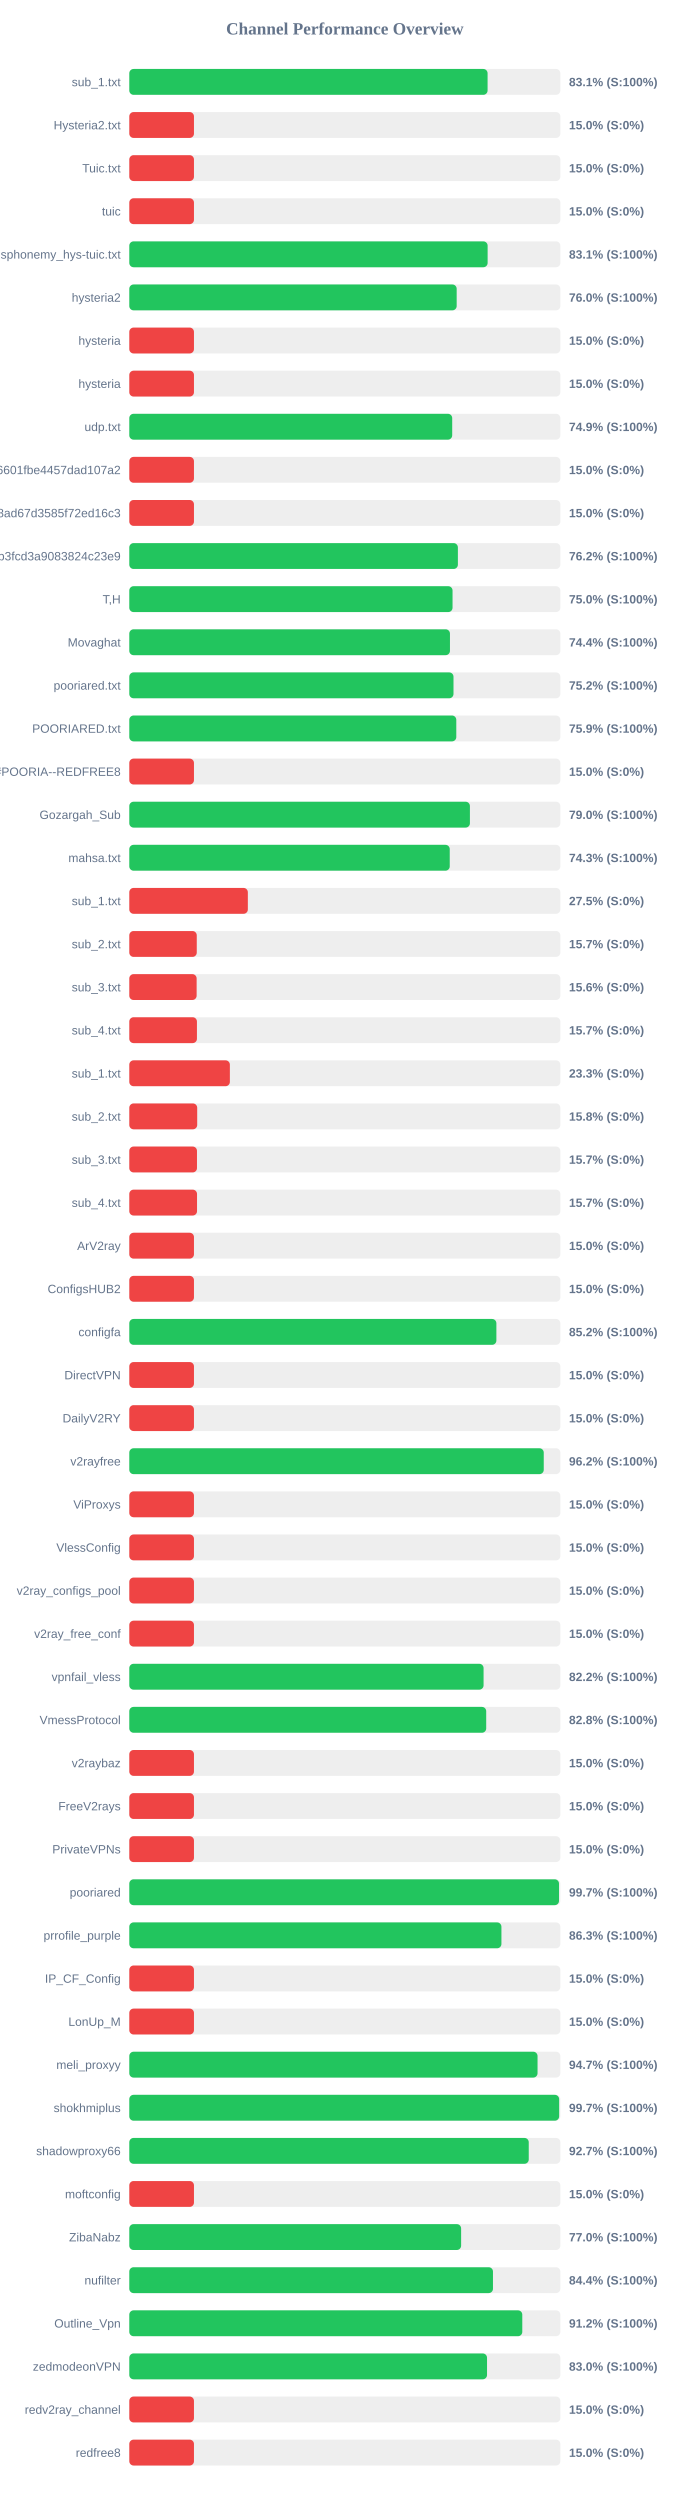
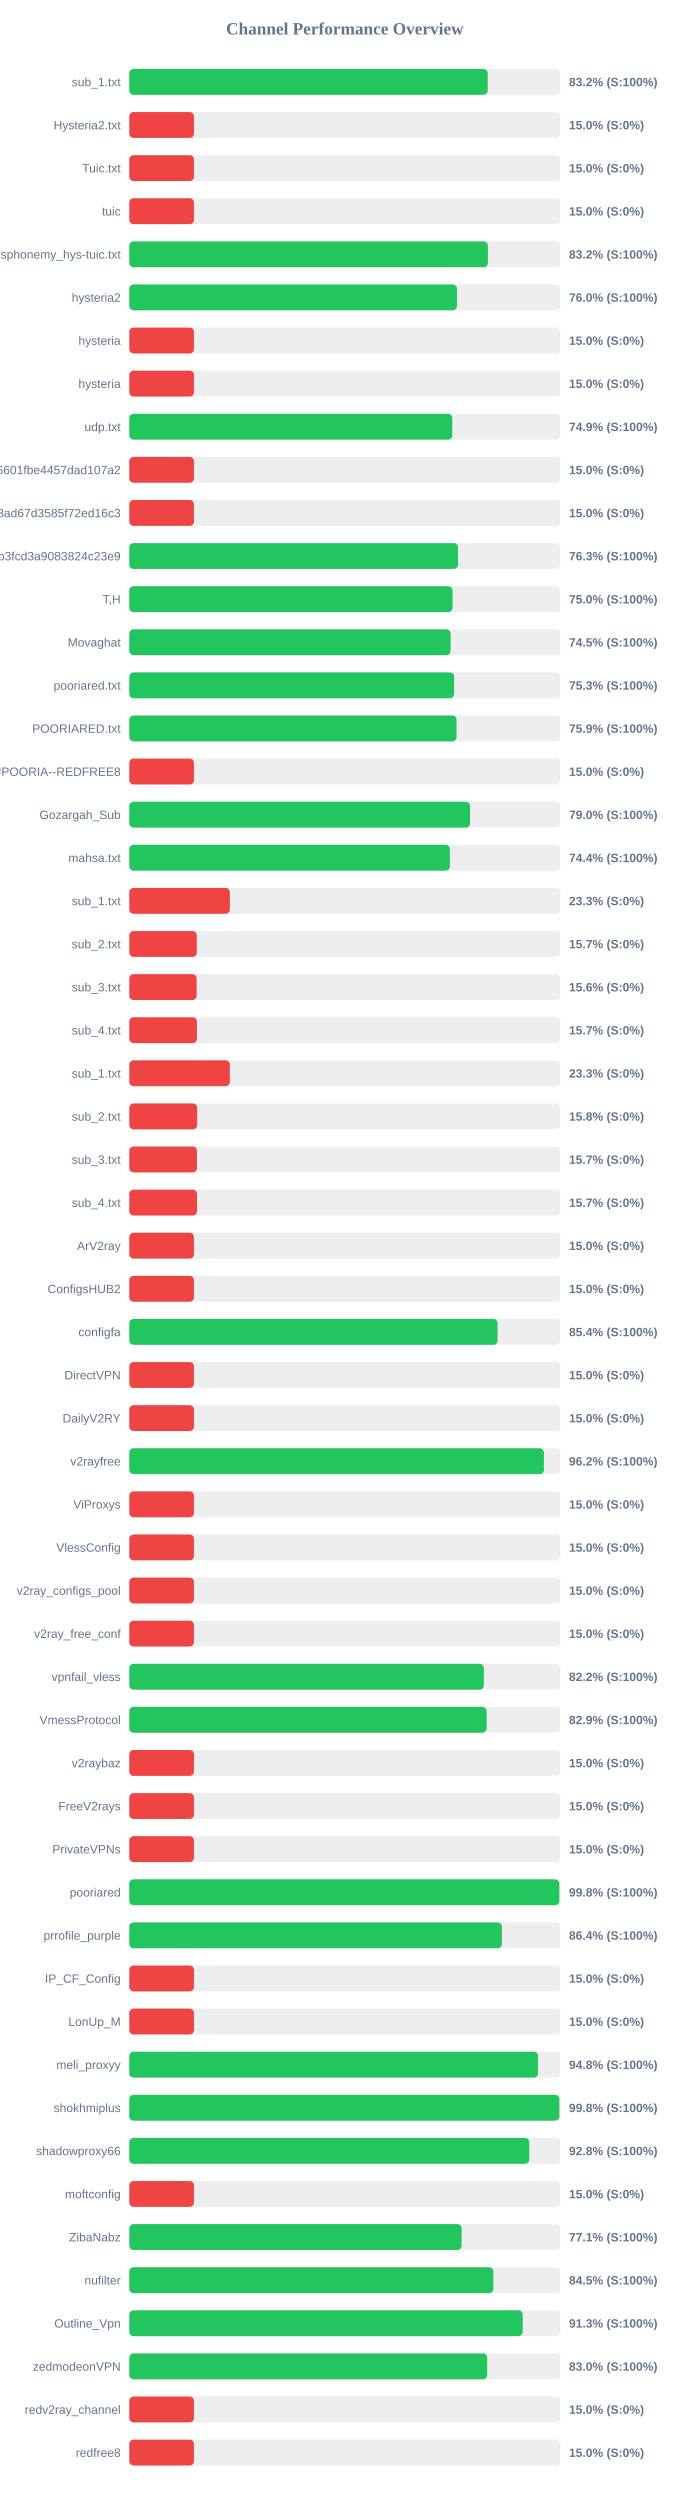
<svg xmlns="http://www.w3.org/2000/svg" width="800" height="2900" version="1.1">
  <style>
        .row { font: 14px Arial; fill: #64748b; }
        .score { font: bold 14px Arial; fill: #64748b; }
    </style>
  <text x="400" y="40" text-anchor="middle" font-size="20px" font-weight="bold" fill="#64748b">Channel Performance Overview</text>
  <rect x="150" y="80" width="500" height="30" fill="#eee" rx="5" />
-   <rect x="150" y="80" width="415.6" height="30" fill="#22c55e" rx="5" />
+   <rect x="150" y="80" width="415.75" height="30" fill="#22c55e" rx="5" />
  <text x="140" y="100" text-anchor="end" class="row">sub_1.txt</text>
-   <text x="660" y="100" text-anchor="start" class="score">83.1% (S:100%)</text>
+   <text x="660" y="100" text-anchor="start" class="score">83.2% (S:100%)</text>
  <rect x="150" y="130" width="500" height="30" fill="#eee" rx="5" />
  <rect x="150" y="130" width="75.0" height="30" fill="#ef4444" rx="5" />
  <text x="140" y="150" text-anchor="end" class="row">Hysteria2.txt</text>
  <text x="660" y="150" text-anchor="start" class="score">15.0% (S:0%)</text>
  <rect x="150" y="180" width="500" height="30" fill="#eee" rx="5" />
  <rect x="150" y="180" width="75.0" height="30" fill="#ef4444" rx="5" />
  <text x="140" y="200" text-anchor="end" class="row">Tuic.txt</text>
  <text x="660" y="200" text-anchor="start" class="score">15.0% (S:0%)</text>
  <rect x="150" y="230" width="500" height="30" fill="#eee" rx="5" />
  <rect x="150" y="230" width="75.0" height="30" fill="#ef4444" rx="5" />
  <text x="140" y="250" text-anchor="end" class="row">tuic</text>
  <text x="660" y="250" text-anchor="start" class="score">15.0% (S:0%)</text>
  <rect x="150" y="280" width="500" height="30" fill="#eee" rx="5" />
-   <rect x="150" y="280" width="415.65" height="30" fill="#22c55e" rx="5" />
+   <rect x="150" y="280" width="415.95" height="30" fill="#22c55e" rx="5" />
  <text x="140" y="300" text-anchor="end" class="row">ndsphonemy_hys-tuic.txt</text>
-   <text x="660" y="300" text-anchor="start" class="score">83.1% (S:100%)</text>
+   <text x="660" y="300" text-anchor="start" class="score">83.2% (S:100%)</text>
  <rect x="150" y="330" width="500" height="30" fill="#eee" rx="5" />
-   <rect x="150" y="330" width="379.75" height="30" fill="#22c55e" rx="5" />
+   <rect x="150" y="330" width="380.1" height="30" fill="#22c55e" rx="5" />
  <text x="140" y="350" text-anchor="end" class="row">hysteria2</text>
  <text x="660" y="350" text-anchor="start" class="score">76.0% (S:100%)</text>
  <rect x="150" y="380" width="500" height="30" fill="#eee" rx="5" />
  <rect x="150" y="380" width="75.0" height="30" fill="#ef4444" rx="5" />
  <text x="140" y="400" text-anchor="end" class="row">hysteria</text>
  <text x="660" y="400" text-anchor="start" class="score">15.0% (S:0%)</text>
  <rect x="150" y="430" width="500" height="30" fill="#eee" rx="5" />
  <rect x="150" y="430" width="75.0" height="30" fill="#ef4444" rx="5" />
  <text x="140" y="450" text-anchor="end" class="row">hysteria</text>
  <text x="660" y="450" text-anchor="start" class="score">15.0% (S:0%)</text>
  <rect x="150" y="480" width="500" height="30" fill="#eee" rx="5" />
-   <rect x="150" y="480" width="374.55" height="30" fill="#22c55e" rx="5" />
+   <rect x="150" y="480" width="374.65" height="30" fill="#22c55e" rx="5" />
  <text x="140" y="500" text-anchor="end" class="row">udp.txt</text>
  <text x="660" y="500" text-anchor="start" class="score">74.9% (S:100%)</text>
  <rect x="150" y="530" width="500" height="30" fill="#eee" rx="5" />
  <rect x="150" y="530" width="75.0" height="30" fill="#ef4444" rx="5" />
  <text x="140" y="550" text-anchor="end" class="row">6ca22ad3b96aa6601fbe4457dad107a2</text>
  <text x="660" y="550" text-anchor="start" class="score">15.0% (S:0%)</text>
  <rect x="150" y="580" width="500" height="30" fill="#eee" rx="5" />
  <rect x="150" y="580" width="75.0" height="30" fill="#ef4444" rx="5" />
  <text x="140" y="600" text-anchor="end" class="row">d2ddf60933dd08ad67d3585f72ed16c3</text>
  <text x="660" y="600" text-anchor="start" class="score">15.0% (S:0%)</text>
  <rect x="150" y="630" width="500" height="30" fill="#eee" rx="5" />
-   <rect x="150" y="630" width="381.15" height="30" fill="#22c55e" rx="5" />
+   <rect x="150" y="630" width="381.3" height="30" fill="#22c55e" rx="5" />
  <text x="140" y="650" text-anchor="end" class="row">subscribe?token=8bc38a0c131e9b3fcd3a9083824c23e9</text>
-   <text x="660" y="650" text-anchor="start" class="score">76.2% (S:100%)</text>
+   <text x="660" y="650" text-anchor="start" class="score">76.3% (S:100%)</text>
  <rect x="150" y="680" width="500" height="30" fill="#eee" rx="5" />
  <rect x="150" y="680" width="374.95" height="30" fill="#22c55e" rx="5" />
  <text x="140" y="700" text-anchor="end" class="row">T,H</text>
  <text x="660" y="700" text-anchor="start" class="score">75.0% (S:100%)</text>
  <rect x="150" y="730" width="500" height="30" fill="#eee" rx="5" />
-   <rect x="150" y="730" width="371.95" height="30" fill="#22c55e" rx="5" />
+   <rect x="150" y="730" width="372.7" height="30" fill="#22c55e" rx="5" />
  <text x="140" y="750" text-anchor="end" class="row">Movaghat</text>
-   <text x="660" y="750" text-anchor="start" class="score">74.4% (S:100%)</text>
+   <text x="660" y="750" text-anchor="start" class="score">74.5% (S:100%)</text>
  <rect x="150" y="780" width="500" height="30" fill="#eee" rx="5" />
-   <rect x="150" y="780" width="376.05" height="30" fill="#22c55e" rx="5" />
+   <rect x="150" y="780" width="376.75" height="30" fill="#22c55e" rx="5" />
  <text x="140" y="800" text-anchor="end" class="row">pooriared.txt</text>
-   <text x="660" y="800" text-anchor="start" class="score">75.2% (S:100%)</text>
+   <text x="660" y="800" text-anchor="start" class="score">75.3% (S:100%)</text>
  <rect x="150" y="830" width="500" height="30" fill="#eee" rx="5" />
-   <rect x="150" y="830" width="379.3" height="30" fill="#22c55e" rx="5" />
+   <rect x="150" y="830" width="379.6" height="30" fill="#22c55e" rx="5" />
  <text x="140" y="850" text-anchor="end" class="row">POORIARED.txt</text>
  <text x="660" y="850" text-anchor="start" class="score">75.9% (S:100%)</text>
  <rect x="150" y="880" width="500" height="30" fill="#eee" rx="5" />
  <rect x="150" y="880" width="75.0" height="30" fill="#ef4444" rx="5" />
  <text x="140" y="900" text-anchor="end" class="row">POORIA--REDFREE8.txt#POORIA--REDFREE8</text>
  <text x="660" y="900" text-anchor="start" class="score">15.0% (S:0%)</text>
  <rect x="150" y="930" width="500" height="30" fill="#eee" rx="5" />
-   <rect x="150" y="930" width="395.1" height="30" fill="#22c55e" rx="5" />
+   <rect x="150" y="930" width="395.25" height="30" fill="#22c55e" rx="5" />
  <text x="140" y="950" text-anchor="end" class="row">Gozargah_Sub</text>
  <text x="660" y="950" text-anchor="start" class="score">79.0% (S:100%)</text>
  <rect x="150" y="980" width="500" height="30" fill="#eee" rx="5" />
-   <rect x="150" y="980" width="371.7" height="30" fill="#22c55e" rx="5" />
+   <rect x="150" y="980" width="371.85" height="30" fill="#22c55e" rx="5" />
  <text x="140" y="1000" text-anchor="end" class="row">mahsa.txt</text>
-   <text x="660" y="1000" text-anchor="start" class="score">74.3% (S:100%)</text>
+   <text x="660" y="1000" text-anchor="start" class="score">74.4% (S:100%)</text>
  <rect x="150" y="1030" width="500" height="30" fill="#eee" rx="5" />
-   <rect x="150" y="1030" width="137.5" height="30" fill="#ef4444" rx="5" />
+   <rect x="150" y="1030" width="116.65" height="30" fill="#ef4444" rx="5" />
  <text x="140" y="1050" text-anchor="end" class="row">sub_1.txt</text>
-   <text x="660" y="1050" text-anchor="start" class="score">27.5% (S:0%)</text>
+   <text x="660" y="1050" text-anchor="start" class="score">23.3% (S:0%)</text>
  <rect x="150" y="1080" width="500" height="30" fill="#eee" rx="5" />
  <rect x="150" y="1080" width="78.25" height="30" fill="#ef4444" rx="5" />
  <text x="140" y="1100" text-anchor="end" class="row">sub_2.txt</text>
  <text x="660" y="1100" text-anchor="start" class="score">15.7% (S:0%)</text>
  <rect x="150" y="1130" width="500" height="30" fill="#eee" rx="5" />
  <rect x="150" y="1130" width="78.1" height="30" fill="#ef4444" rx="5" />
  <text x="140" y="1150" text-anchor="end" class="row">sub_3.txt</text>
  <text x="660" y="1150" text-anchor="start" class="score">15.6% (S:0%)</text>
  <rect x="150" y="1180" width="500" height="30" fill="#eee" rx="5" />
  <rect x="150" y="1180" width="78.45" height="30" fill="#ef4444" rx="5" />
  <text x="140" y="1200" text-anchor="end" class="row">sub_4.txt</text>
  <text x="660" y="1200" text-anchor="start" class="score">15.7% (S:0%)</text>
  <rect x="150" y="1230" width="500" height="30" fill="#eee" rx="5" />
  <rect x="150" y="1230" width="116.65" height="30" fill="#ef4444" rx="5" />
  <text x="140" y="1250" text-anchor="end" class="row">sub_1.txt</text>
  <text x="660" y="1250" text-anchor="start" class="score">23.3% (S:0%)</text>
  <rect x="150" y="1280" width="500" height="30" fill="#eee" rx="5" />
  <rect x="150" y="1280" width="78.75" height="30" fill="#ef4444" rx="5" />
  <text x="140" y="1300" text-anchor="end" class="row">sub_2.txt</text>
  <text x="660" y="1300" text-anchor="start" class="score">15.8% (S:0%)</text>
  <rect x="150" y="1330" width="500" height="30" fill="#eee" rx="5" />
  <rect x="150" y="1330" width="78.5" height="30" fill="#ef4444" rx="5" />
  <text x="140" y="1350" text-anchor="end" class="row">sub_3.txt</text>
  <text x="660" y="1350" text-anchor="start" class="score">15.7% (S:0%)</text>
  <rect x="150" y="1380" width="500" height="30" fill="#eee" rx="5" />
  <rect x="150" y="1380" width="78.55" height="30" fill="#ef4444" rx="5" />
  <text x="140" y="1400" text-anchor="end" class="row">sub_4.txt</text>
  <text x="660" y="1400" text-anchor="start" class="score">15.7% (S:0%)</text>
  <rect x="150" y="1430" width="500" height="30" fill="#eee" rx="5" />
  <rect x="150" y="1430" width="75.0" height="30" fill="#ef4444" rx="5" />
  <text x="140" y="1450" text-anchor="end" class="row">ArV2ray</text>
  <text x="660" y="1450" text-anchor="start" class="score">15.0% (S:0%)</text>
  <rect x="150" y="1480" width="500" height="30" fill="#eee" rx="5" />
  <rect x="150" y="1480" width="75.0" height="30" fill="#ef4444" rx="5" />
  <text x="140" y="1500" text-anchor="end" class="row">ConfigsHUB2</text>
  <text x="660" y="1500" text-anchor="start" class="score">15.0% (S:0%)</text>
  <rect x="150" y="1530" width="500" height="30" fill="#eee" rx="5" />
-   <rect x="150" y="1530" width="425.8" height="30" fill="#22c55e" rx="5" />
+   <rect x="150" y="1530" width="427.2" height="30" fill="#22c55e" rx="5" />
  <text x="140" y="1550" text-anchor="end" class="row">configfa</text>
-   <text x="660" y="1550" text-anchor="start" class="score">85.2% (S:100%)</text>
+   <text x="660" y="1550" text-anchor="start" class="score">85.4% (S:100%)</text>
  <rect x="150" y="1580" width="500" height="30" fill="#eee" rx="5" />
  <rect x="150" y="1580" width="75.0" height="30" fill="#ef4444" rx="5" />
  <text x="140" y="1600" text-anchor="end" class="row">DirectVPN</text>
  <text x="660" y="1600" text-anchor="start" class="score">15.0% (S:0%)</text>
  <rect x="150" y="1630" width="500" height="30" fill="#eee" rx="5" />
  <rect x="150" y="1630" width="75.0" height="30" fill="#ef4444" rx="5" />
  <text x="140" y="1650" text-anchor="end" class="row">DailyV2RY</text>
  <text x="660" y="1650" text-anchor="start" class="score">15.0% (S:0%)</text>
  <rect x="150" y="1680" width="500" height="30" fill="#eee" rx="5" />
-   <rect x="150" y="1680" width="480.75" height="30" fill="#22c55e" rx="5" />
+   <rect x="150" y="1680" width="480.95" height="30" fill="#22c55e" rx="5" />
  <text x="140" y="1700" text-anchor="end" class="row">v2rayfree</text>
  <text x="660" y="1700" text-anchor="start" class="score">96.2% (S:100%)</text>
  <rect x="150" y="1730" width="500" height="30" fill="#eee" rx="5" />
  <rect x="150" y="1730" width="75.0" height="30" fill="#ef4444" rx="5" />
  <text x="140" y="1750" text-anchor="end" class="row">ViProxys</text>
  <text x="660" y="1750" text-anchor="start" class="score">15.0% (S:0%)</text>
  <rect x="150" y="1780" width="500" height="30" fill="#eee" rx="5" />
  <rect x="150" y="1780" width="75.0" height="30" fill="#ef4444" rx="5" />
  <text x="140" y="1800" text-anchor="end" class="row">VlessConfig</text>
  <text x="660" y="1800" text-anchor="start" class="score">15.0% (S:0%)</text>
  <rect x="150" y="1830" width="500" height="30" fill="#eee" rx="5" />
  <rect x="150" y="1830" width="75.0" height="30" fill="#ef4444" rx="5" />
  <text x="140" y="1850" text-anchor="end" class="row">v2ray_configs_pool</text>
  <text x="660" y="1850" text-anchor="start" class="score">15.0% (S:0%)</text>
  <rect x="150" y="1880" width="500" height="30" fill="#eee" rx="5" />
  <rect x="150" y="1880" width="75.0" height="30" fill="#ef4444" rx="5" />
  <text x="140" y="1900" text-anchor="end" class="row">v2ray_free_conf</text>
  <text x="660" y="1900" text-anchor="start" class="score">15.0% (S:0%)</text>
  <rect x="150" y="1930" width="500" height="30" fill="#eee" rx="5" />
-   <rect x="150" y="1930" width="410.95" height="30" fill="#22c55e" rx="5" />
+   <rect x="150" y="1930" width="411.25" height="30" fill="#22c55e" rx="5" />
  <text x="140" y="1950" text-anchor="end" class="row">vpnfail_vless</text>
  <text x="660" y="1950" text-anchor="start" class="score">82.2% (S:100%)</text>
  <rect x="150" y="1980" width="500" height="30" fill="#eee" rx="5" />
-   <rect x="150" y="1980" width="414.0" height="30" fill="#22c55e" rx="5" />
+   <rect x="150" y="1980" width="414.45" height="30" fill="#22c55e" rx="5" />
  <text x="140" y="2000" text-anchor="end" class="row">VmessProtocol</text>
-   <text x="660" y="2000" text-anchor="start" class="score">82.8% (S:100%)</text>
+   <text x="660" y="2000" text-anchor="start" class="score">82.9% (S:100%)</text>
  <rect x="150" y="2030" width="500" height="30" fill="#eee" rx="5" />
  <rect x="150" y="2030" width="75.0" height="30" fill="#ef4444" rx="5" />
  <text x="140" y="2050" text-anchor="end" class="row">v2raybaz</text>
  <text x="660" y="2050" text-anchor="start" class="score">15.0% (S:0%)</text>
  <rect x="150" y="2080" width="500" height="30" fill="#eee" rx="5" />
  <rect x="150" y="2080" width="75.0" height="30" fill="#ef4444" rx="5" />
  <text x="140" y="2100" text-anchor="end" class="row">FreeV2rays</text>
  <text x="660" y="2100" text-anchor="start" class="score">15.0% (S:0%)</text>
  <rect x="150" y="2130" width="500" height="30" fill="#eee" rx="5" />
  <rect x="150" y="2130" width="75.0" height="30" fill="#ef4444" rx="5" />
  <text x="140" y="2150" text-anchor="end" class="row">PrivateVPNs</text>
  <text x="660" y="2150" text-anchor="start" class="score">15.0% (S:0%)</text>
  <rect x="150" y="2180" width="500" height="30" fill="#eee" rx="5" />
-   <rect x="150" y="2180" width="498.45" height="30" fill="#22c55e" rx="5" />
+   <rect x="150" y="2180" width="498.8" height="30" fill="#22c55e" rx="5" />
  <text x="140" y="2200" text-anchor="end" class="row">pooriared</text>
-   <text x="660" y="2200" text-anchor="start" class="score">99.7% (S:100%)</text>
+   <text x="660" y="2200" text-anchor="start" class="score">99.8% (S:100%)</text>
  <rect x="150" y="2230" width="500" height="30" fill="#eee" rx="5" />
-   <rect x="150" y="2230" width="431.65" height="30" fill="#22c55e" rx="5" />
+   <rect x="150" y="2230" width="432.2" height="30" fill="#22c55e" rx="5" />
  <text x="140" y="2250" text-anchor="end" class="row">prrofile_purple</text>
-   <text x="660" y="2250" text-anchor="start" class="score">86.3% (S:100%)</text>
+   <text x="660" y="2250" text-anchor="start" class="score">86.4% (S:100%)</text>
  <rect x="150" y="2280" width="500" height="30" fill="#eee" rx="5" />
  <rect x="150" y="2280" width="75.0" height="30" fill="#ef4444" rx="5" />
  <text x="140" y="2300" text-anchor="end" class="row">IP_CF_Config</text>
  <text x="660" y="2300" text-anchor="start" class="score">15.0% (S:0%)</text>
  <rect x="150" y="2330" width="500" height="30" fill="#eee" rx="5" />
  <rect x="150" y="2330" width="75.0" height="30" fill="#ef4444" rx="5" />
  <text x="140" y="2350" text-anchor="end" class="row">LonUp_M</text>
  <text x="660" y="2350" text-anchor="start" class="score">15.0% (S:0%)</text>
  <rect x="150" y="2380" width="500" height="30" fill="#eee" rx="5" />
-   <rect x="150" y="2380" width="473.55" height="30" fill="#22c55e" rx="5" />
+   <rect x="150" y="2380" width="474.15" height="30" fill="#22c55e" rx="5" />
  <text x="140" y="2400" text-anchor="end" class="row">meli_proxyy</text>
-   <text x="660" y="2400" text-anchor="start" class="score">94.7% (S:100%)</text>
+   <text x="660" y="2400" text-anchor="start" class="score">94.8% (S:100%)</text>
  <rect x="150" y="2430" width="500" height="30" fill="#eee" rx="5" />
-   <rect x="150" y="2430" width="498.6" height="30" fill="#22c55e" rx="5" />
+   <rect x="150" y="2430" width="498.85" height="30" fill="#22c55e" rx="5" />
  <text x="140" y="2450" text-anchor="end" class="row">shokhmiplus</text>
-   <text x="660" y="2450" text-anchor="start" class="score">99.7% (S:100%)</text>
+   <text x="660" y="2450" text-anchor="start" class="score">99.8% (S:100%)</text>
  <rect x="150" y="2480" width="500" height="30" fill="#eee" rx="5" />
-   <rect x="150" y="2480" width="463.35" height="30" fill="#22c55e" rx="5" />
+   <rect x="150" y="2480" width="463.95" height="30" fill="#22c55e" rx="5" />
  <text x="140" y="2500" text-anchor="end" class="row">shadowproxy66</text>
-   <text x="660" y="2500" text-anchor="start" class="score">92.7% (S:100%)</text>
+   <text x="660" y="2500" text-anchor="start" class="score">92.8% (S:100%)</text>
  <rect x="150" y="2530" width="500" height="30" fill="#eee" rx="5" />
  <rect x="150" y="2530" width="75.0" height="30" fill="#ef4444" rx="5" />
  <text x="140" y="2550" text-anchor="end" class="row">moftconfig</text>
  <text x="660" y="2550" text-anchor="start" class="score">15.0% (S:0%)</text>
  <rect x="150" y="2580" width="500" height="30" fill="#eee" rx="5" />
-   <rect x="150" y="2580" width="384.9" height="30" fill="#22c55e" rx="5" />
+   <rect x="150" y="2580" width="385.5" height="30" fill="#22c55e" rx="5" />
  <text x="140" y="2600" text-anchor="end" class="row">ZibaNabz</text>
-   <text x="660" y="2600" text-anchor="start" class="score">77.0% (S:100%)</text>
+   <text x="660" y="2600" text-anchor="start" class="score">77.1% (S:100%)</text>
  <rect x="150" y="2630" width="500" height="30" fill="#eee" rx="5" />
-   <rect x="150" y="2630" width="421.85" height="30" fill="#22c55e" rx="5" />
+   <rect x="150" y="2630" width="422.3" height="30" fill="#22c55e" rx="5" />
  <text x="140" y="2650" text-anchor="end" class="row">nufilter</text>
-   <text x="660" y="2650" text-anchor="start" class="score">84.4% (S:100%)</text>
+   <text x="660" y="2650" text-anchor="start" class="score">84.5% (S:100%)</text>
  <rect x="150" y="2680" width="500" height="30" fill="#eee" rx="5" />
-   <rect x="150" y="2680" width="455.85" height="30" fill="#22c55e" rx="5" />
+   <rect x="150" y="2680" width="456.35" height="30" fill="#22c55e" rx="5" />
  <text x="140" y="2700" text-anchor="end" class="row">Outline_Vpn</text>
-   <text x="660" y="2700" text-anchor="start" class="score">91.2% (S:100%)</text>
+   <text x="660" y="2700" text-anchor="start" class="score">91.3% (S:100%)</text>
  <rect x="150" y="2730" width="500" height="30" fill="#eee" rx="5" />
-   <rect x="150" y="2730" width="414.95" height="30" fill="#22c55e" rx="5" />
+   <rect x="150" y="2730" width="415.15" height="30" fill="#22c55e" rx="5" />
  <text x="140" y="2750" text-anchor="end" class="row">zedmodeonVPN</text>
  <text x="660" y="2750" text-anchor="start" class="score">83.0% (S:100%)</text>
  <rect x="150" y="2780" width="500" height="30" fill="#eee" rx="5" />
  <rect x="150" y="2780" width="75.0" height="30" fill="#ef4444" rx="5" />
  <text x="140" y="2800" text-anchor="end" class="row">redv2ray_channel</text>
  <text x="660" y="2800" text-anchor="start" class="score">15.0% (S:0%)</text>
  <rect x="150" y="2830" width="500" height="30" fill="#eee" rx="5" />
  <rect x="150" y="2830" width="75.0" height="30" fill="#ef4444" rx="5" />
  <text x="140" y="2850" text-anchor="end" class="row">redfree8</text>
  <text x="660" y="2850" text-anchor="start" class="score">15.0% (S:0%)</text>
</svg>
